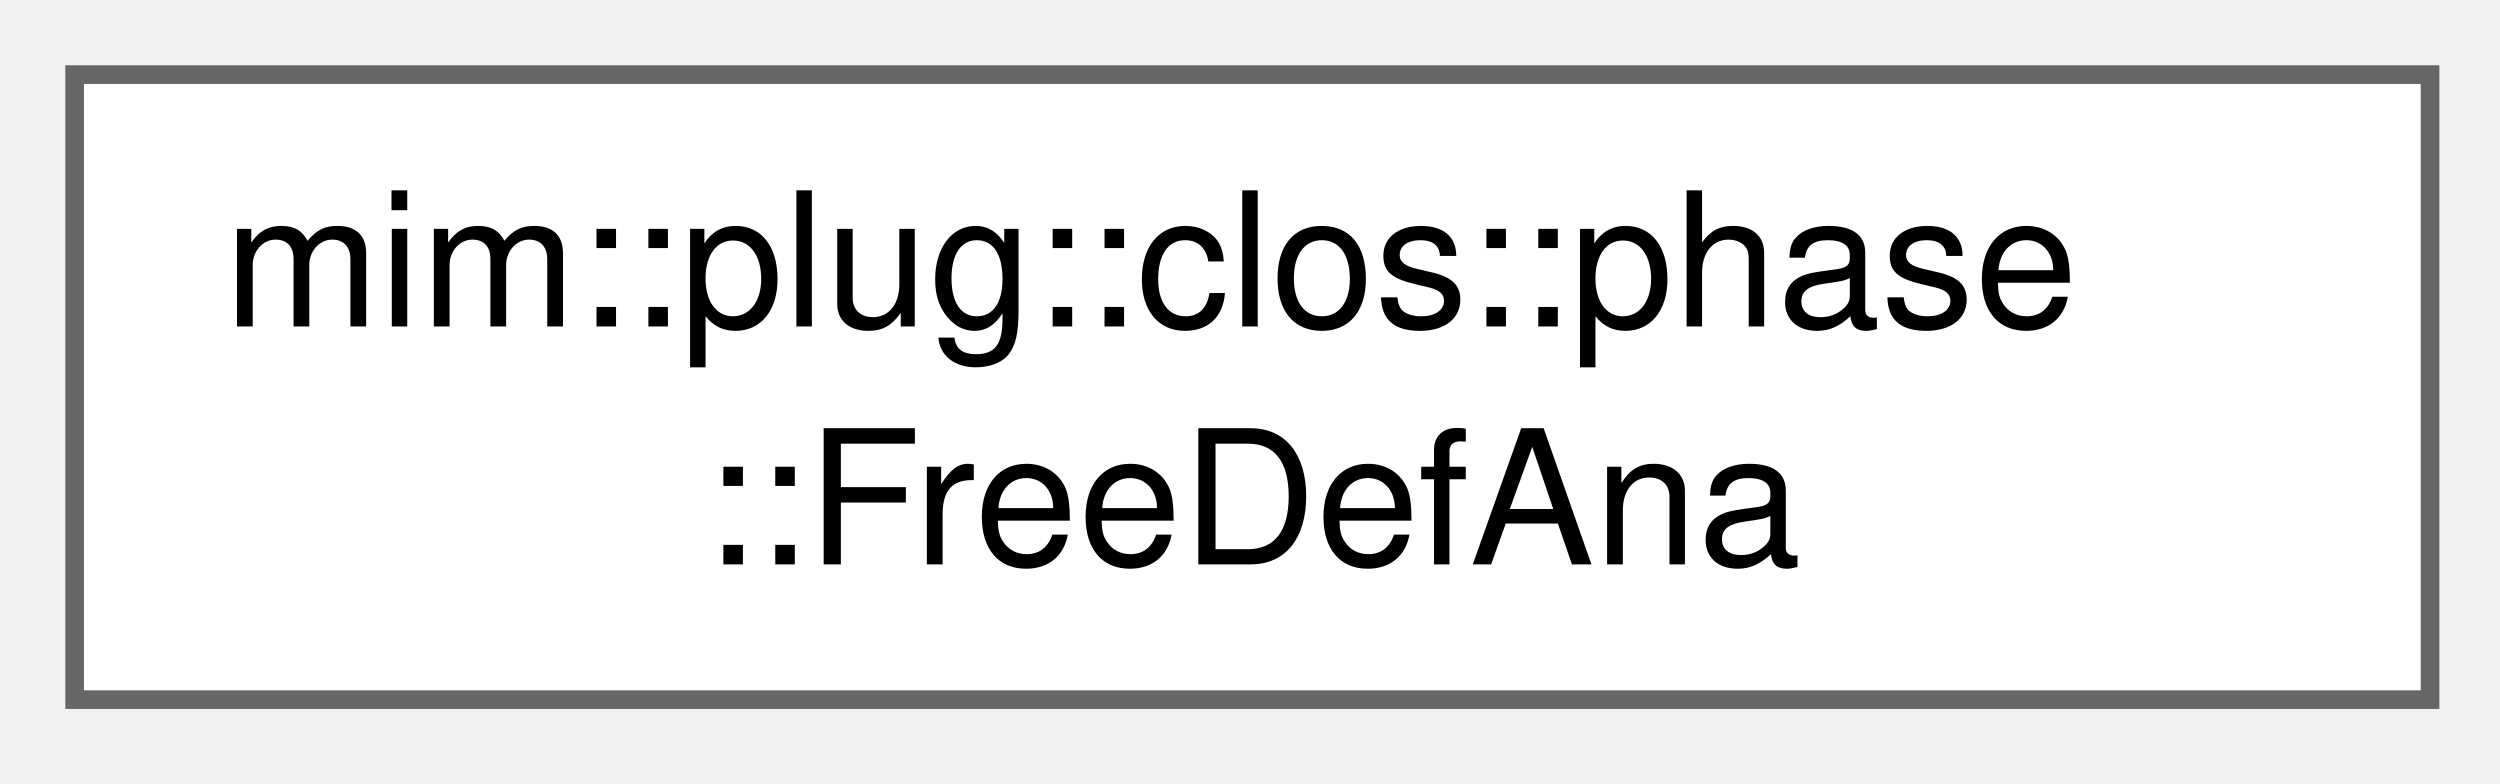
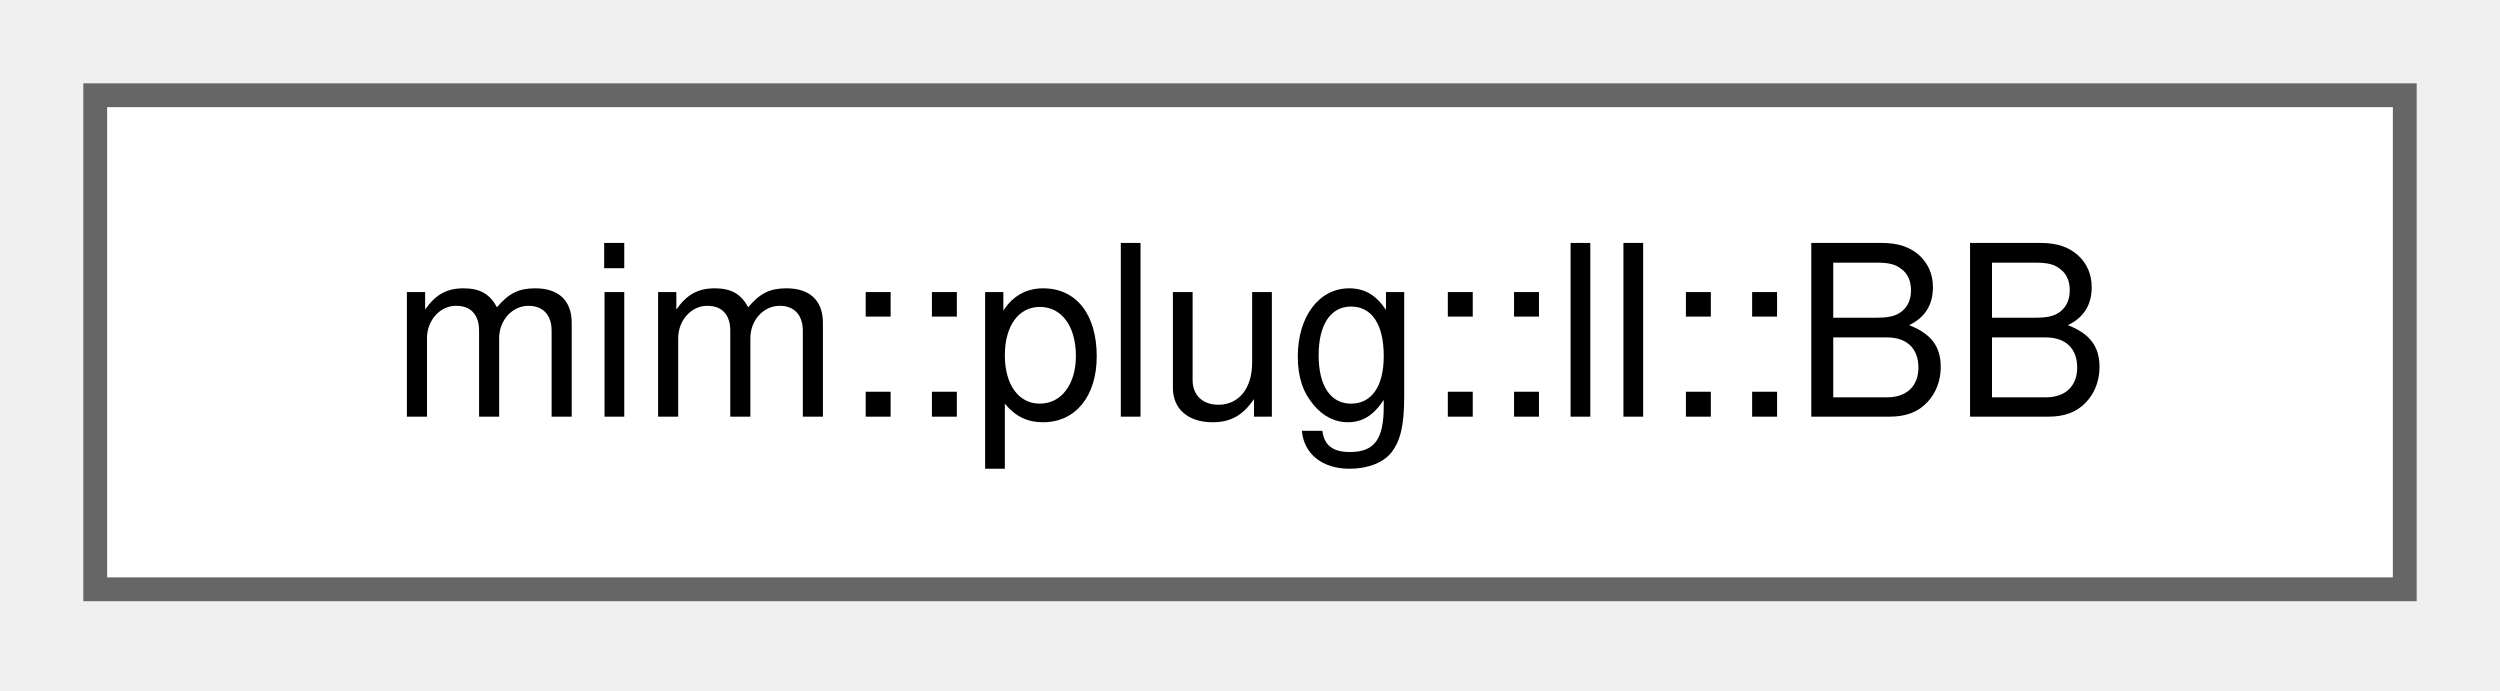
- <svg xmlns="http://www.w3.org/2000/svg" xmlns:xlink="http://www.w3.org/1999/xlink" width="134pt" height="42pt" viewBox="0.00 0.00 134.00 42.00">
-   <g id="graph0" class="graph" transform="scale(1 1) rotate(0) translate(4 37.5)">
+ <svg xmlns="http://www.w3.org/2000/svg" xmlns:xlink="http://www.w3.org/1999/xlink" width="105pt" height="29pt" viewBox="0.00 0.00 105.00 29.00">
+   <g id="graph0" class="graph" transform="scale(1 1) rotate(0) translate(4 24.75)">
    <g id="Node000000" class="node">
      <g id="a_Node000000">
-         <a xlink:href="classmim_1_1plug_1_1clos_1_1phase_1_1FreeDefAna.html" target="_top" xlink:title="Computes, on demand and with memoization, the free Defs that a Lam must capture in its closure enviro...">
-           <polygon fill="white" stroke="#666666" points="126.25,-33.5 0,-33.5 0,0 126.25,0 126.25,-33.5" />
-           <text xml:space="preserve" text-anchor="start" x="8" y="-20" font-family="Helvetica,sans-Serif" font-size="10.00">mim::plug::clos::phase</text>
-           <text xml:space="preserve" text-anchor="middle" x="63.12" y="-7.25" font-family="Helvetica,sans-Serif" font-size="10.00">::FreeDefAna</text>
+         <a xlink:href="structmim_1_1plug_1_1ll_1_1BB.html" target="_top" xlink:title=" ">
+           <polygon fill="white" stroke="#666666" points="97,-20.75 0,-20.75 0,0 97,0 97,-20.75" />
+           <text xml:space="preserve" text-anchor="middle" x="48.5" y="-7.25" font-family="Helvetica,sans-Serif" font-size="10.00">mim::plug::ll::BB</text>
        </a>
      </g>
    </g>
  </g>
</svg>
